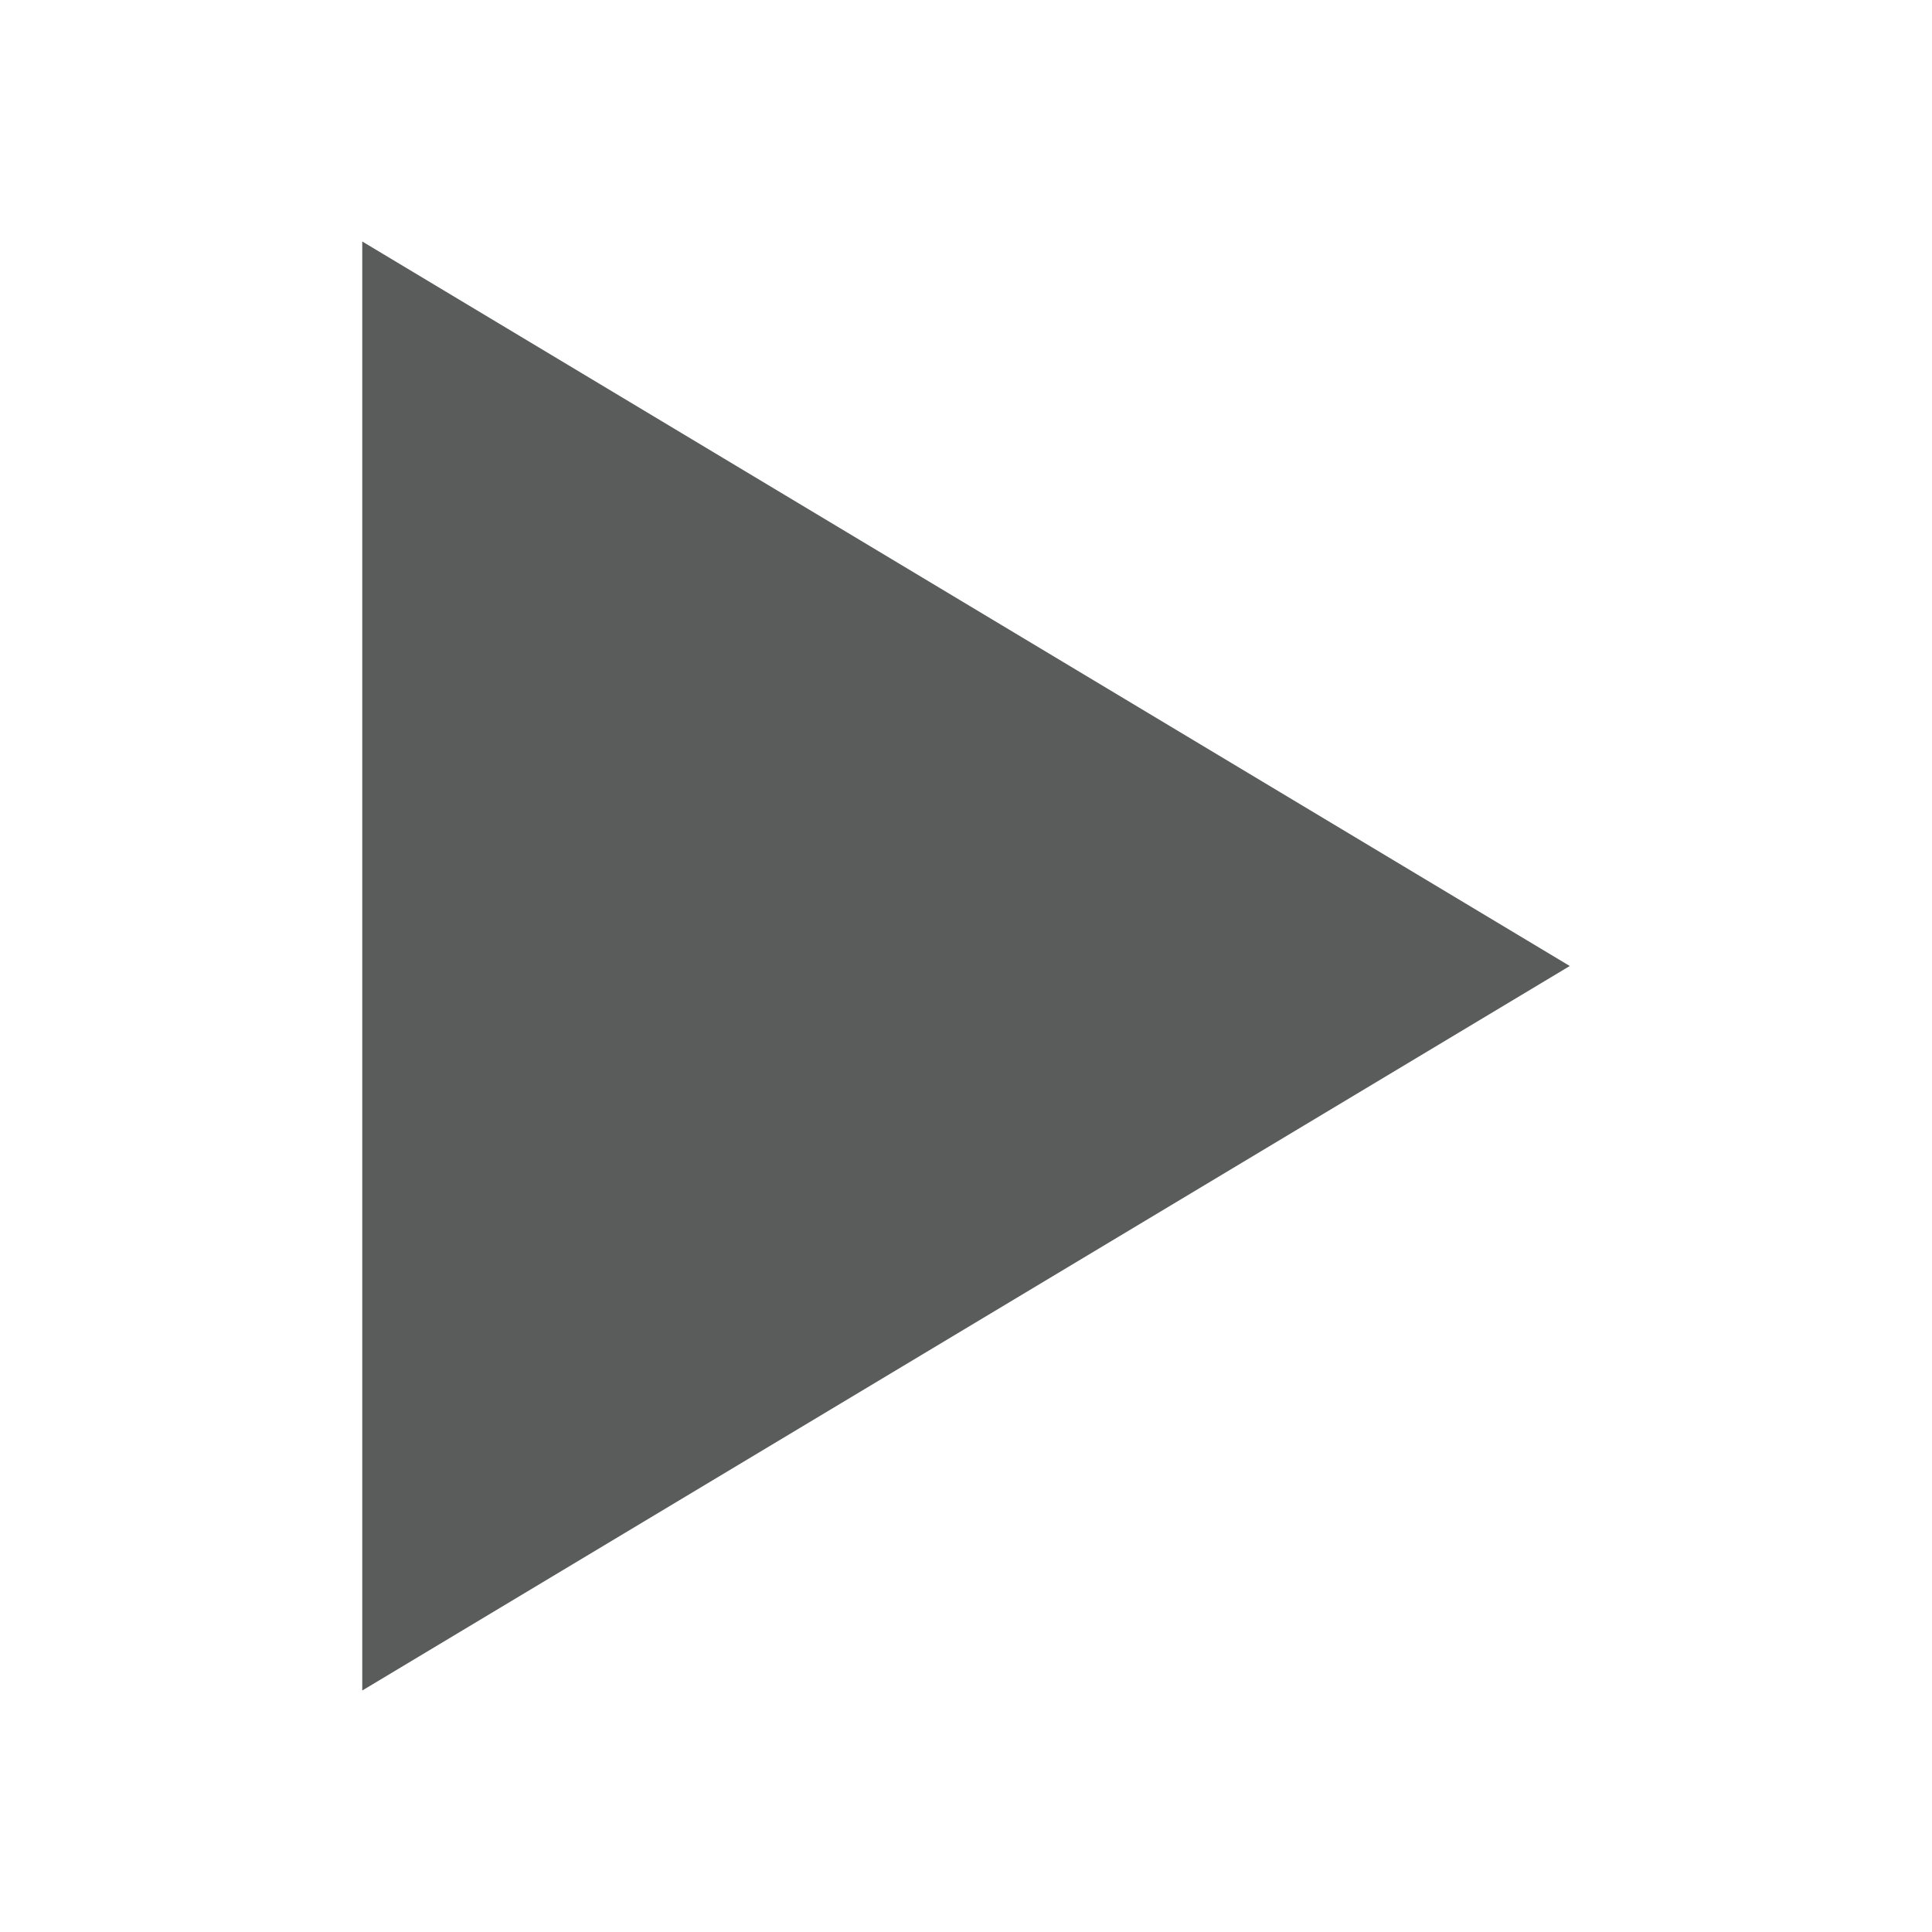
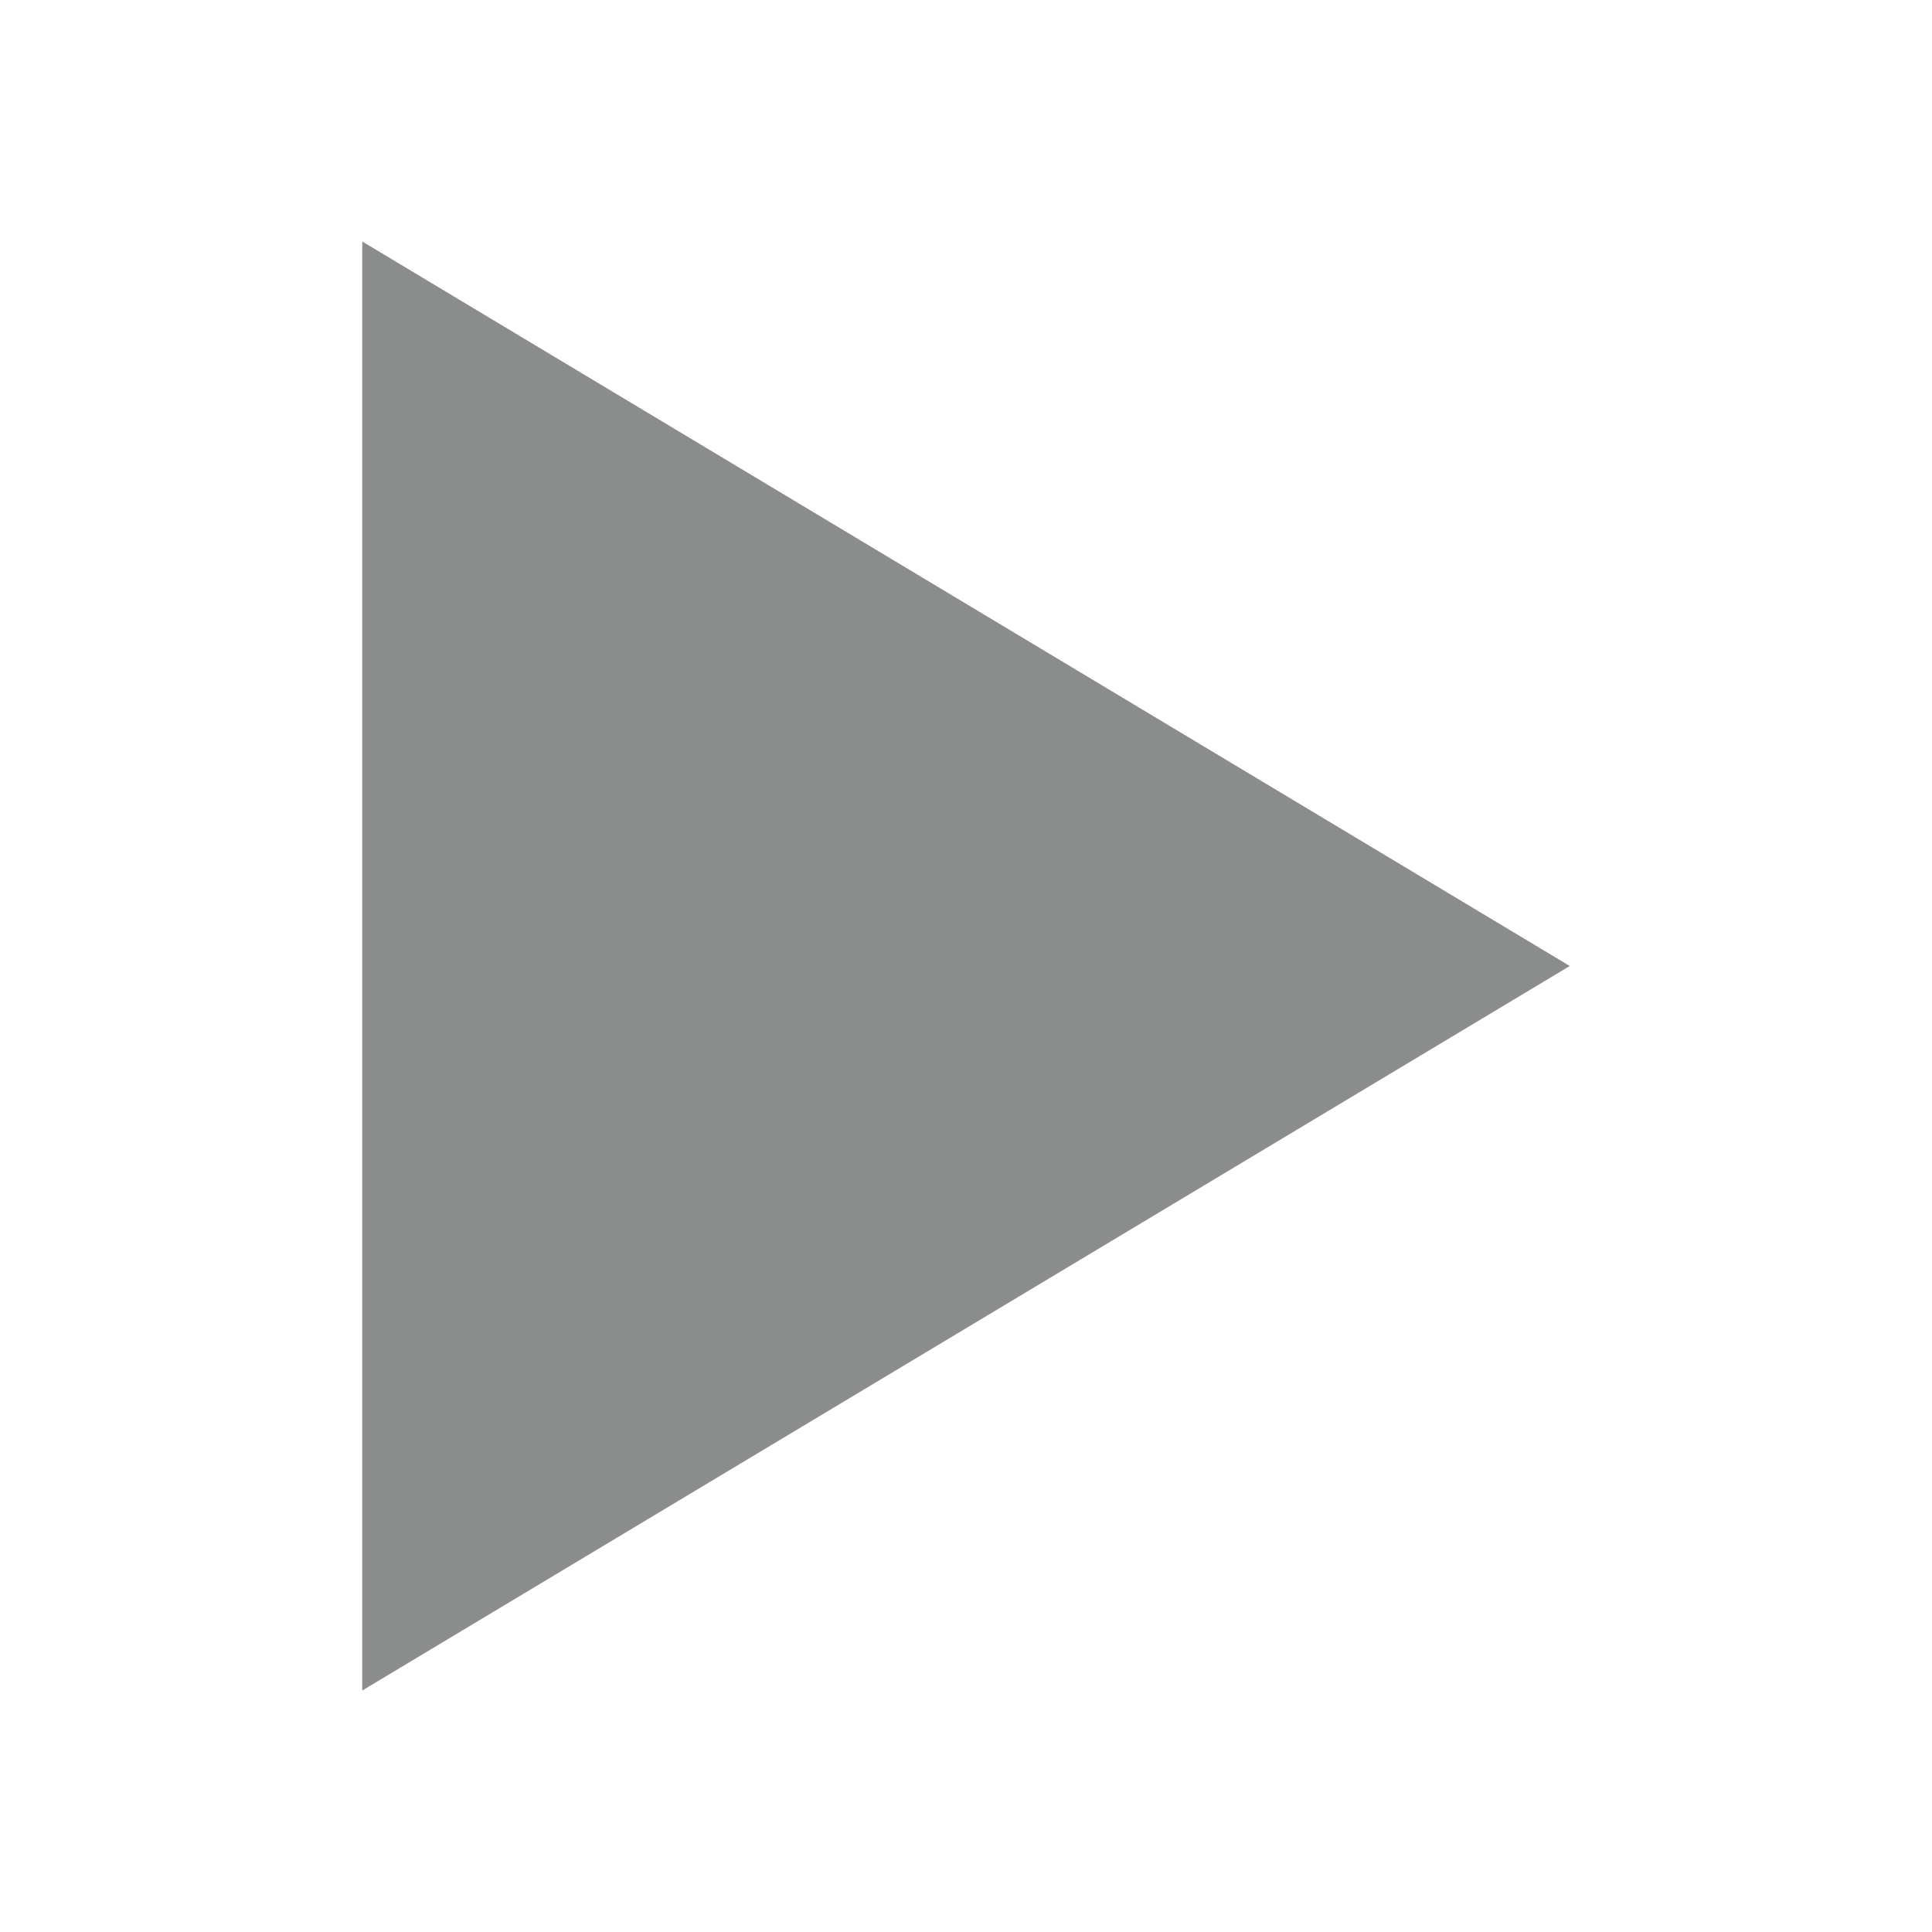
<svg xmlns="http://www.w3.org/2000/svg" width="16" height="16" viewBox="0 0 16 16">
-   <polygon fill="#5A5B5B" points="3 2 13 8 3 14" />
+   <polygon fill="#5A5B5B" points="3 2 13 8 3 14" opacity=".7" />
</svg>
